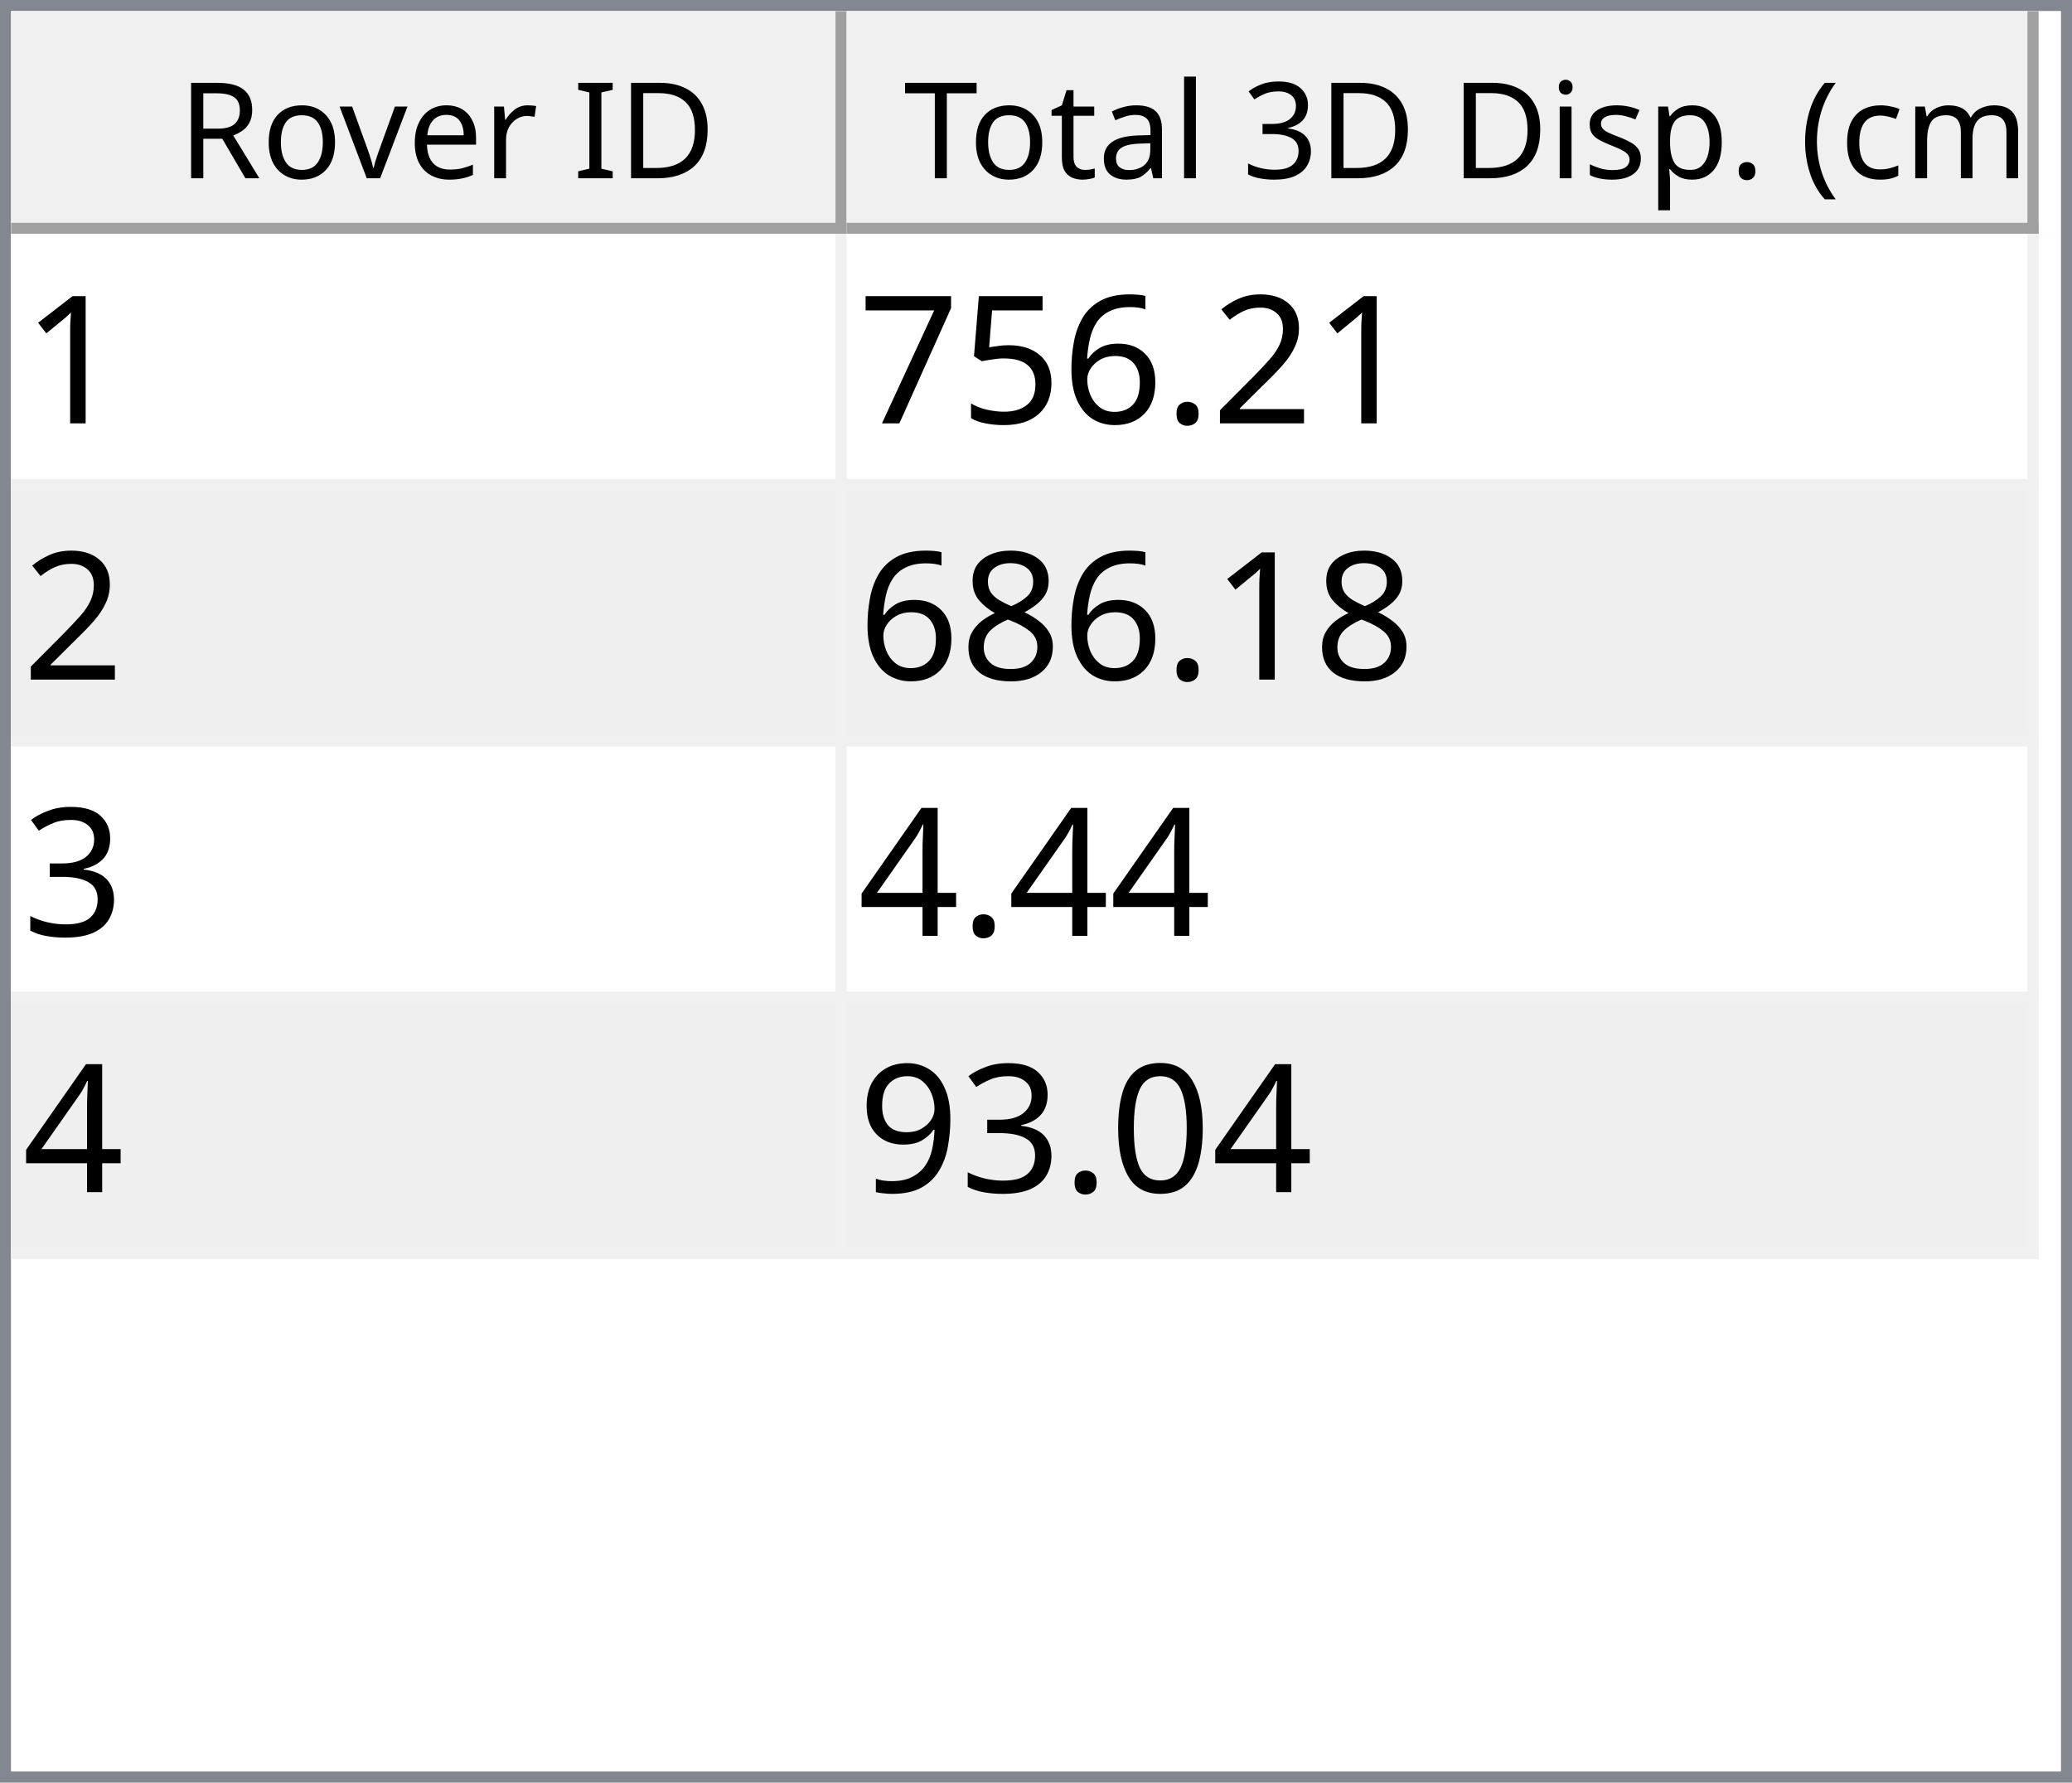
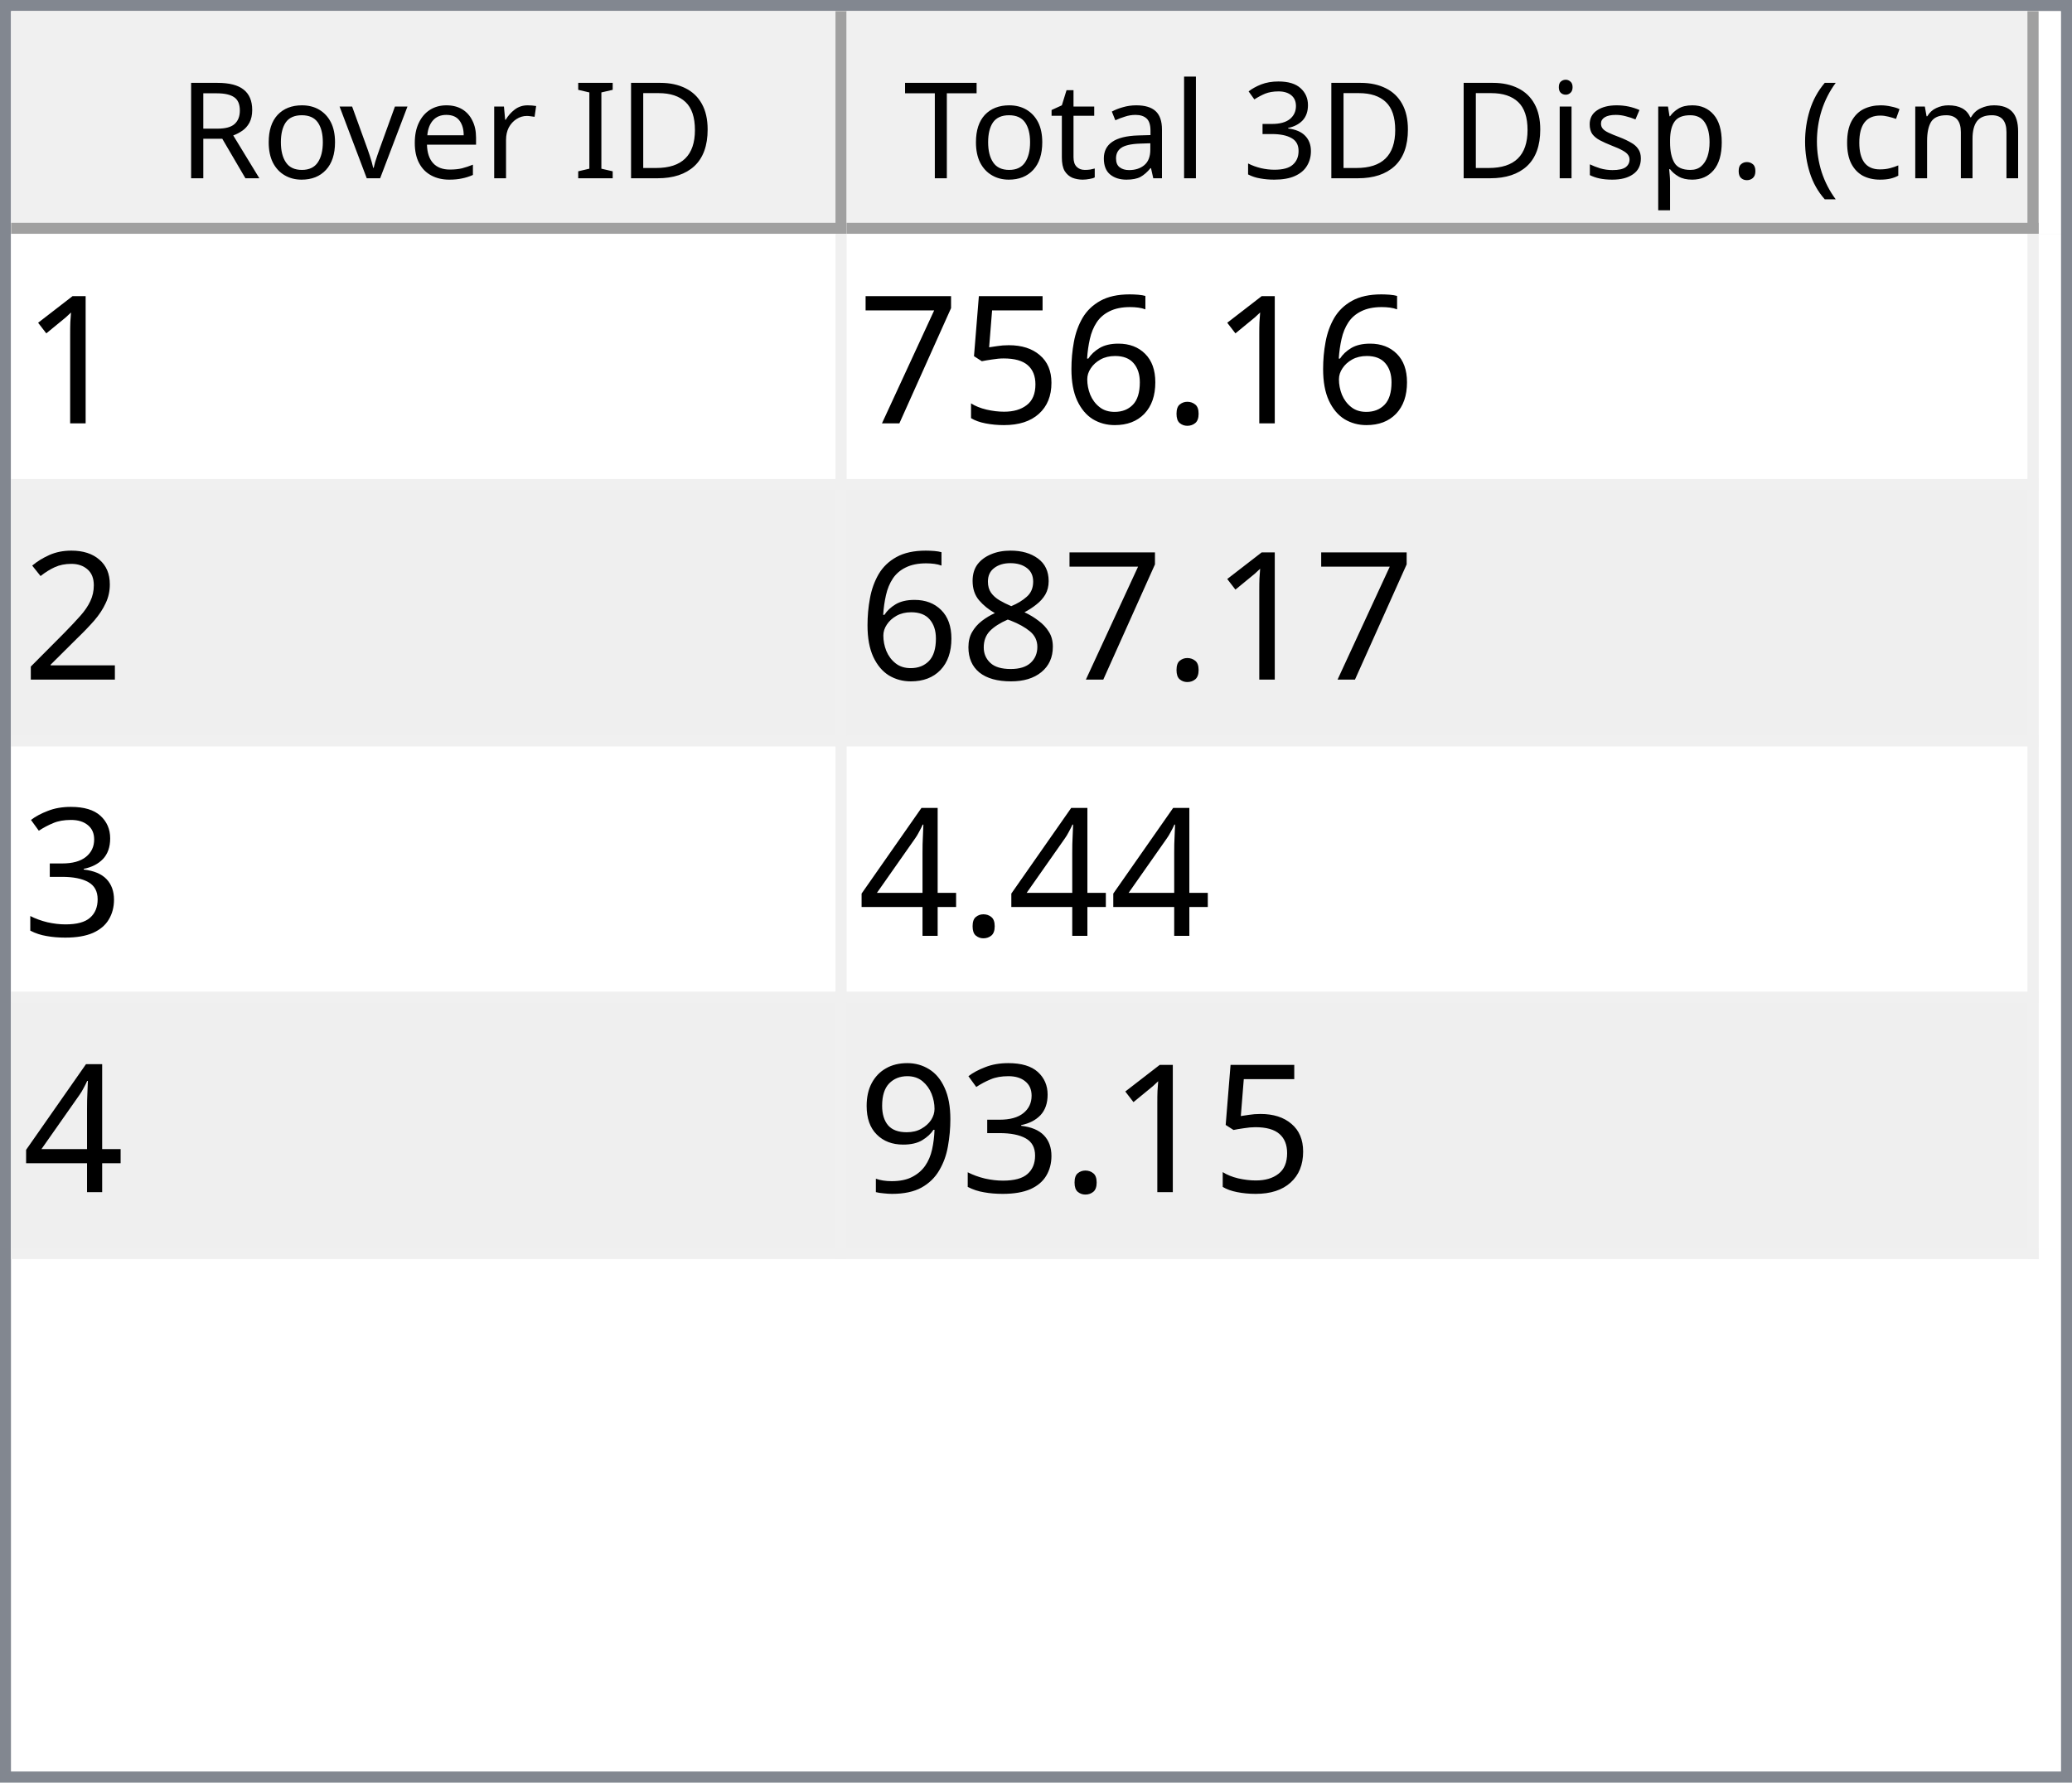
<svg xmlns="http://www.w3.org/2000/svg" style="fill-opacity:1; color-rendering:auto; color-interpolation:auto; text-rendering:auto; stroke:black; stroke-linecap:square; stroke-miterlimit:10; shape-rendering:auto; stroke-opacity:1; fill:black; stroke-dasharray:none; font-weight:normal; stroke-width:1; font-family:'Dialog'; font-style:normal; stroke-linejoin:miter; font-size:12px; stroke-dashoffset:0; image-rendering:auto;" width="186" height="160">
  <defs id="genericDefs" />
  <g>
    <defs id="defs1">
      <clipPath clipPathUnits="userSpaceOnUse" id="clipPath1">
        <path d="M0 0 L186 0 L186 160 L0 160 L0 0 Z" />
      </clipPath>
      <clipPath clipPathUnits="userSpaceOnUse" id="clipPath2">
        <path d="M0 0 L0 160 L186 160 L186 0 Z" />
      </clipPath>
      <clipPath clipPathUnits="userSpaceOnUse" id="clipPath3">
        <path d="M0 0 L0 20 L184 20 L184 0 Z" />
      </clipPath>
      <clipPath clipPathUnits="userSpaceOnUse" id="clipPath4">
        <path d="M0 0 L0 20 L75 20 L75 0 Z" />
      </clipPath>
      <clipPath clipPathUnits="userSpaceOnUse" id="clipPath5">
        <path d="M1 1 L1 19 L74 19 L74 1 Z" />
      </clipPath>
      <clipPath clipPathUnits="userSpaceOnUse" id="clipPath6">
        <path d="M0 0 L0 18 L73 18 L73 0 Z" />
      </clipPath>
      <clipPath clipPathUnits="userSpaceOnUse" id="clipPath7">
        <path d="M-0.5 -0.5 L-0.5 19.5 L74.5 19.5 L74.5 -0.5 Z" />
      </clipPath>
      <clipPath clipPathUnits="userSpaceOnUse" id="clipPath8">
        <path d="M0 0 L0 20 L107 20 L107 0 Z" />
      </clipPath>
      <clipPath clipPathUnits="userSpaceOnUse" id="clipPath9">
        <path d="M1 1 L1 19 L106 19 L106 1 Z" />
      </clipPath>
      <clipPath clipPathUnits="userSpaceOnUse" id="clipPath10">
        <path d="M0 0 L0 18 L105 18 L105 0 Z" />
      </clipPath>
      <clipPath clipPathUnits="userSpaceOnUse" id="clipPath11">
        <path d="M-0.5 -0.5 L-0.5 19.5 L106.5 19.5 L106.5 -0.5 Z" />
      </clipPath>
      <clipPath clipPathUnits="userSpaceOnUse" id="clipPath12">
        <path d="M0 0 L0 138 L184 138 L184 0 Z" />
      </clipPath>
      <clipPath clipPathUnits="userSpaceOnUse" id="clipPath13">
        <path d="M0 0 L0 92 L182 92 L182 0 Z" />
      </clipPath>
      <clipPath clipPathUnits="userSpaceOnUse" id="clipPath14">
        <path d="M-0.5 -0.5 L-0.5 91.5 L181.5 91.5 L181.5 -0.5 Z" />
      </clipPath>
      <clipPath clipPathUnits="userSpaceOnUse" id="clipPath15">
        <path d="M0 0 L0 22 L74 22 L74 0 Z" />
      </clipPath>
      <clipPath clipPathUnits="userSpaceOnUse" id="clipPath16">
        <path d="M0 0 L0 22 L106 22 L106 0 Z" />
      </clipPath>
      <font horiz-adv-x="64.551" id="font1">
        <font-face ascent="107.91" descent="25.098" units-per-em="100" style="font-style:normal; font-family:Segoe UI; font-weight:normal;" />
        <missing-glyph horiz-adv-x="64.551" d="M8.109 0 L8.109 68.266 L56.453 68.266 L56.453 0 L8.109 0 ZM15.328 7.234 L49.219 7.234 L49.219 61.031 L15.328 61.031 L15.328 7.234 Z" />
        <glyph unicode="D" horiz-adv-x="70.117" d="M9.188 0 L9.188 70.016 L28.516 70.016 Q65.531 70.016 65.531 35.891 Q65.531 19.672 55.25 9.836 Q44.969 0 27.734 0 L9.188 0 ZM17.391 62.594 L17.391 7.422 L27.828 7.422 Q41.609 7.422 49.273 14.797 Q56.938 22.172 56.938 35.688 Q56.938 62.594 28.328 62.594 L17.391 62.594 Z" />
        <glyph unicode="I" horiz-adv-x="26.611" d="M17.391 0 L9.188 0 L9.188 70.016 L17.391 70.016 L17.391 0 Z" />
        <glyph unicode=" " horiz-adv-x="27.393" d="" />
        <glyph unicode="r" horiz-adv-x="34.766" d="M34.188 41.891 Q32.078 43.5 28.125 43.5 Q23 43.5 19.555 38.672 Q16.109 33.844 16.109 25.484 L16.109 0 L8.109 0 L8.109 50 L16.109 50 L16.109 39.703 L16.312 39.703 Q18.016 44.969 21.531 47.922 Q25.047 50.875 29.391 50.875 Q32.516 50.875 34.188 50.203 L34.188 41.891 Z" />
        <glyph unicode="e" horiz-adv-x="52.295" d="M48.297 23 L12.984 23 Q13.188 14.656 17.484 10.109 Q21.781 5.562 29.297 5.562 Q37.75 5.562 44.828 11.141 L44.828 3.609 Q38.234 -1.172 27.391 -1.172 Q16.797 -1.172 10.742 5.641 Q4.688 12.453 4.688 24.812 Q4.688 36.469 11.305 43.82 Q17.922 51.172 27.734 51.172 Q37.547 51.172 42.922 44.828 Q48.297 38.484 48.297 27.203 L48.297 23 ZM40.094 29.781 Q40.047 36.719 36.75 40.578 Q33.453 44.438 27.594 44.438 Q21.922 44.438 17.969 40.383 Q14.016 36.328 13.094 29.781 L40.094 29.781 Z" />
        <glyph unicode="v" horiz-adv-x="47.9" d="M47.406 50 L27.484 0 L19.625 0 L0.688 50 L9.469 50 L22.172 13.672 Q23.578 9.672 23.922 6.688 L24.125 6.688 Q24.609 10.453 25.688 13.484 L38.969 50 L47.406 50 Z" />
        <glyph unicode="o" horiz-adv-x="58.594" d="M29 -1.172 Q17.922 -1.172 11.305 5.836 Q4.688 12.844 4.688 24.422 Q4.688 37.016 11.57 44.094 Q18.453 51.172 30.172 51.172 Q41.359 51.172 47.633 44.289 Q53.906 37.406 53.906 25.203 Q53.906 13.234 47.141 6.031 Q40.375 -1.172 29 -1.172 ZM29.594 44.438 Q21.875 44.438 17.383 39.188 Q12.891 33.938 12.891 24.703 Q12.891 15.828 17.43 10.695 Q21.969 5.562 29.594 5.562 Q37.359 5.562 41.531 10.594 Q45.703 15.625 45.703 24.906 Q45.703 34.281 41.531 39.359 Q37.359 44.438 29.594 44.438 Z" />
        <glyph unicode="R" horiz-adv-x="59.814" d="M59.375 0 L49.609 0 L37.891 19.625 Q36.281 22.359 34.766 24.289 Q33.25 26.219 31.664 27.438 Q30.078 28.656 28.25 29.219 Q26.422 29.781 24.125 29.781 L17.391 29.781 L17.391 0 L9.188 0 L9.188 70.016 L30.078 70.016 Q34.672 70.016 38.555 68.867 Q42.438 67.719 45.289 65.375 Q48.141 63.031 49.758 59.547 Q51.375 56.062 51.375 51.375 Q51.375 47.703 50.273 44.656 Q49.172 41.609 47.148 39.211 Q45.125 36.812 42.266 35.133 Q39.406 33.453 35.844 32.516 L35.844 32.328 Q37.594 31.547 38.891 30.547 Q40.188 29.547 41.359 28.18 Q42.531 26.812 43.68 25.078 Q44.828 23.344 46.234 21.047 L59.375 0 ZM17.391 62.594 L17.391 37.203 L28.516 37.203 Q31.594 37.203 34.203 38.133 Q36.812 39.062 38.719 40.797 Q40.625 42.531 41.703 45.047 Q42.781 47.562 42.781 50.688 Q42.781 56.297 39.141 59.445 Q35.5 62.594 28.609 62.594 L17.391 62.594 Z" />
        <glyph unicode=")" horiz-adv-x="30.176" d="M8.297 -15.922 L1.172 -15.922 Q16.406 2.344 16.406 26.812 Q16.406 51.469 1.078 70.016 L8.297 70.016 Q23.531 52.156 23.531 26.703 Q23.531 1.375 8.297 -15.922 Z" />
        <glyph unicode="m" horiz-adv-x="86.133" d="M79.109 0 L71.094 0 L71.094 28.719 Q71.094 37.016 68.531 40.727 Q65.969 44.438 59.906 44.438 Q54.781 44.438 51.195 39.75 Q47.609 35.062 47.609 28.516 L47.609 0 L39.594 0 L39.594 29.688 Q39.594 44.438 28.219 44.438 Q22.953 44.438 19.531 40.016 Q16.109 35.594 16.109 28.516 L16.109 0 L8.109 0 L8.109 50 L16.109 50 L16.109 42.094 L16.312 42.094 Q21.625 51.172 31.844 51.172 Q36.969 51.172 40.773 48.312 Q44.578 45.453 46 40.828 Q51.562 51.172 62.594 51.172 Q79.109 51.172 79.109 30.812 L79.109 0 Z" />
        <glyph unicode="c" horiz-adv-x="46.191" d="M42.188 2.297 Q36.422 -1.172 28.516 -1.172 Q17.828 -1.172 11.258 5.789 Q4.688 12.75 4.688 23.828 Q4.688 36.188 11.766 43.68 Q18.844 51.172 30.672 51.172 Q37.25 51.172 42.281 48.734 L42.281 40.531 Q36.719 44.438 30.375 44.438 Q22.703 44.438 17.797 38.945 Q12.891 33.453 12.891 24.516 Q12.891 15.719 17.508 10.641 Q22.125 5.562 29.891 5.562 Q36.422 5.562 42.188 9.906 L42.188 2.297 Z" />
        <glyph unicode="(" horiz-adv-x="30.176" d="M29.109 -15.922 L21.969 -15.922 Q6.844 1.375 6.844 26.703 Q6.844 52.156 21.969 70.016 L29.203 70.016 Q13.875 51.469 13.875 26.812 Q13.875 2.344 29.109 -15.922 Z" />
        <glyph unicode="." horiz-adv-x="21.68" d="M10.891 -1.078 Q8.641 -1.078 7.055 0.539 Q5.469 2.156 5.469 4.391 Q5.469 6.641 7.055 8.273 Q8.641 9.906 10.891 9.906 Q13.188 9.906 14.797 8.273 Q16.406 6.641 16.406 4.391 Q16.406 2.156 14.797 0.539 Q13.188 -1.078 10.891 -1.078 Z" />
        <glyph unicode="p" horiz-adv-x="58.789" d="M16.312 7.234 L16.109 7.234 L16.109 -23 L8.109 -23 L8.109 50 L16.109 50 L16.109 41.219 L16.312 41.219 Q22.219 51.172 33.594 51.172 Q43.266 51.172 48.688 44.461 Q54.109 37.75 54.109 26.469 Q54.109 13.922 48 6.375 Q41.891 -1.172 31.297 -1.172 Q21.578 -1.172 16.312 7.234 ZM16.109 27.391 L16.109 20.406 Q16.109 14.203 20.141 9.883 Q24.172 5.562 30.375 5.562 Q37.641 5.562 41.773 11.133 Q45.906 16.703 45.906 26.609 Q45.906 34.969 42.047 39.703 Q38.188 44.438 31.594 44.438 Q24.609 44.438 20.359 39.578 Q16.109 34.719 16.109 27.391 Z" />
        <glyph unicode="s" horiz-adv-x="42.432" d="M5.078 1.812 L5.078 10.406 Q11.625 5.562 19.484 5.562 Q30.031 5.562 30.031 12.594 Q30.031 14.594 29.125 15.992 Q28.219 17.391 26.68 18.461 Q25.141 19.531 23.07 20.383 Q21 21.234 18.609 22.172 Q15.281 23.484 12.766 24.828 Q10.25 26.172 8.57 27.859 Q6.891 29.547 6.031 31.695 Q5.172 33.844 5.172 36.719 Q5.172 40.234 6.789 42.945 Q8.406 45.656 11.086 47.484 Q13.766 49.312 17.211 50.242 Q20.656 51.172 24.312 51.172 Q30.812 51.172 35.938 48.922 L35.938 40.828 Q30.422 44.438 23.25 44.438 Q21 44.438 19.195 43.922 Q17.391 43.406 16.094 42.477 Q14.797 41.547 14.086 40.258 Q13.375 38.969 13.375 37.406 Q13.375 35.453 14.086 34.133 Q14.797 32.812 16.164 31.789 Q17.531 30.766 19.484 29.938 Q21.438 29.109 23.922 28.125 Q27.25 26.859 29.883 25.516 Q32.516 24.172 34.375 22.484 Q36.234 20.797 37.234 18.602 Q38.234 16.406 38.234 13.375 Q38.234 9.672 36.602 6.938 Q34.969 4.203 32.234 2.398 Q29.5 0.594 25.93 -0.289 Q22.359 -1.172 18.453 -1.172 Q10.75 -1.172 5.078 1.812 Z" />
        <glyph unicode="i" horiz-adv-x="24.219" d="M12.203 62.703 Q10.062 62.703 8.547 64.164 Q7.031 65.625 7.031 67.875 Q7.031 70.125 8.547 71.609 Q10.062 73.094 12.203 73.094 Q14.406 73.094 15.945 71.609 Q17.484 70.125 17.484 67.875 Q17.484 65.719 15.945 64.211 Q14.406 62.703 12.203 62.703 ZM16.109 0 L8.109 0 L8.109 50 L16.109 50 L16.109 0 Z" />
        <glyph unicode="3" horiz-adv-x="53.906" d="M46.531 19.828 Q46.531 15.094 44.75 11.211 Q42.969 7.328 39.719 4.57 Q36.469 1.812 31.93 0.297 Q27.391 -1.219 21.922 -1.219 Q11.922 -1.219 6 2.594 L6 11.188 Q13.094 5.609 22.219 5.609 Q25.875 5.609 28.828 6.539 Q31.781 7.469 33.906 9.227 Q36.031 10.984 37.18 13.477 Q38.328 15.969 38.328 19.094 Q38.328 32.812 18.797 32.812 L12.984 32.812 L12.984 39.594 L18.5 39.594 Q35.797 39.594 35.797 52.484 Q35.797 64.406 22.609 64.406 Q15.188 64.406 8.688 59.422 L8.688 67.188 Q15.375 71.188 24.609 71.188 Q29 71.188 32.57 69.969 Q36.141 68.75 38.68 66.555 Q41.219 64.359 42.609 61.281 Q44 58.203 44 54.5 Q44 40.672 30.031 36.719 L30.031 36.531 Q33.594 36.141 36.625 34.797 Q39.656 33.453 41.852 31.305 Q44.047 29.156 45.289 26.25 Q46.531 23.344 46.531 19.828 Z" />
        <glyph unicode="l" horiz-adv-x="24.219" d="M16.109 0 L8.109 0 L8.109 74.031 L16.109 74.031 L16.109 0 Z" />
        <glyph unicode="a" horiz-adv-x="50.879" d="M43.891 0 L35.891 0 L35.891 7.812 L35.688 7.812 Q30.469 -1.172 20.312 -1.172 Q12.844 -1.172 8.617 2.781 Q4.391 6.734 4.391 13.281 Q4.391 27.297 20.906 29.594 L35.891 31.688 Q35.891 44.438 25.594 44.438 Q16.547 44.438 9.281 38.281 L9.281 46.484 Q16.656 51.172 26.266 51.172 Q43.891 51.172 43.891 32.516 L43.891 0 ZM35.891 25.297 L23.828 23.641 Q18.266 22.859 15.43 20.875 Q12.594 18.891 12.594 13.875 Q12.594 10.203 15.211 7.883 Q17.828 5.562 22.172 5.562 Q28.125 5.562 32.008 9.742 Q35.891 13.922 35.891 20.312 L35.891 25.297 Z" />
        <glyph unicode="t" horiz-adv-x="33.887" d="M31.297 0.484 Q28.469 -1.078 23.828 -1.078 Q10.688 -1.078 10.688 13.578 L10.688 43.172 L2.094 43.172 L2.094 50 L10.688 50 L10.688 62.203 L18.703 64.797 L18.703 50 L31.297 50 L31.297 43.172 L18.703 43.172 L18.703 14.984 Q18.703 9.969 20.414 7.82 Q22.125 5.672 26.078 5.672 Q29.109 5.672 31.297 7.328 L31.297 0.484 Z" />
        <glyph unicode="T" horiz-adv-x="52.393" d="M50.594 62.594 L30.375 62.594 L30.375 0 L22.172 0 L22.172 62.594 L2 62.594 L2 70.016 L50.594 70.016 L50.594 62.594 Z" />
      </font>
      <font horiz-adv-x="75.0" id="font2">
        <font-face ascent="100.537" descent="21.973" units-per-em="100" style="font-style:normal; font-family:sans-serif; font-weight:normal;" />
        <missing-glyph horiz-adv-x="75.0" d="M12.5 0 L12.5 62.5 L62.5 62.5 L62.5 0 L12.5 0 ZM14.062 1.562 L60.938 1.562 L60.938 60.938 L14.062 60.938 L14.062 1.562 Z" />
        <glyph unicode="1" horiz-adv-x="55.615" d="M37.25 0 L28.469 0 L28.469 56 Q25.297 52.984 20.141 49.953 Q14.984 46.922 10.891 45.406 L10.891 53.906 Q18.266 57.375 23.781 62.305 Q29.297 67.234 31.594 71.875 L37.25 71.875 L37.25 0 Z" />
-         <glyph unicode="2" horiz-adv-x="55.615" d="M50.344 8.453 L50.344 0 L3.031 0 Q2.938 3.172 4.047 6.109 Q5.859 10.938 9.836 15.625 Q13.812 20.312 21.344 26.469 Q33.016 36.031 37.117 41.625 Q41.219 47.219 41.219 52.203 Q41.219 57.422 37.477 61.008 Q33.734 64.594 27.734 64.594 Q21.391 64.594 17.578 60.789 Q13.766 56.984 13.719 50.25 L4.688 51.172 Q5.609 61.281 11.664 66.578 Q17.719 71.875 27.938 71.875 Q38.234 71.875 44.242 66.164 Q50.25 60.453 50.25 52 Q50.25 47.703 48.492 43.555 Q46.734 39.406 42.656 34.812 Q38.578 30.219 29.109 22.219 Q21.188 15.578 18.945 13.211 Q16.703 10.844 15.234 8.453 L50.344 8.453 Z" />
        <glyph unicode="." horiz-adv-x="27.783" d="M9.078 0 L9.078 10.016 L19.094 10.016 L19.094 0 L9.078 0 Z" />
        <glyph unicode="6" horiz-adv-x="55.615" d="M49.75 54.047 L41.016 53.375 Q39.844 58.547 37.703 60.891 Q34.125 64.656 28.906 64.656 Q24.703 64.656 21.531 62.312 Q17.391 59.281 14.992 53.469 Q12.594 47.656 12.5 36.922 Q15.672 41.75 20.266 44.094 Q24.859 46.438 29.891 46.438 Q38.672 46.438 44.852 39.969 Q51.031 33.5 51.031 23.25 Q51.031 16.5 48.125 10.719 Q45.219 4.938 40.141 1.859 Q35.062 -1.219 28.609 -1.219 Q17.625 -1.219 10.695 6.859 Q3.766 14.938 3.766 33.5 Q3.766 54.25 11.422 63.672 Q18.109 71.875 29.438 71.875 Q37.891 71.875 43.289 67.141 Q48.688 62.406 49.75 54.047 ZM13.875 23.188 Q13.875 18.656 15.797 14.508 Q17.719 10.359 21.188 8.18 Q24.656 6 28.469 6 Q34.031 6 38.039 10.492 Q42.047 14.984 42.047 22.703 Q42.047 30.125 38.086 34.398 Q34.125 38.672 28.125 38.672 Q22.172 38.672 18.023 34.398 Q13.875 30.125 13.875 23.188 Z" />
        <glyph unicode="5" horiz-adv-x="55.615" d="M4.156 18.75 L13.375 19.531 Q14.406 12.797 18.141 9.398 Q21.875 6 27.156 6 Q33.5 6 37.891 10.789 Q42.281 15.578 42.281 23.484 Q42.281 31 38.062 35.352 Q33.844 39.703 27 39.703 Q22.75 39.703 19.336 37.773 Q15.922 35.844 13.969 32.766 L5.719 33.844 L12.641 70.609 L48.25 70.609 L48.25 62.203 L19.672 62.203 L15.828 42.969 Q22.266 47.469 29.344 47.469 Q38.719 47.469 45.164 40.969 Q51.609 34.469 51.609 24.266 Q51.609 14.547 45.953 7.469 Q39.062 -1.219 27.156 -1.219 Q17.391 -1.219 11.211 4.25 Q5.031 9.719 4.156 18.75 Z" />
        <glyph unicode="7" horiz-adv-x="55.615" d="M4.734 62.203 L4.734 70.656 L51.078 70.656 L51.078 63.812 Q44.234 56.547 37.523 44.484 Q30.812 32.422 27.156 19.672 Q24.516 10.688 23.781 0 L14.75 0 Q14.891 8.453 18.062 20.414 Q21.234 32.375 27.172 43.484 Q33.109 54.594 39.797 62.203 L4.734 62.203 Z" />
+         <glyph unicode="2" horiz-adv-x="55.615" d="M50.344 8.453 L50.344 0 L3.031 0 Q2.938 3.172 4.047 6.109 Q5.859 10.938 9.836 15.625 Q13.812 20.312 21.344 26.469 Q33.016 36.031 37.117 41.625 Q41.219 47.219 41.219 52.203 Q41.219 57.422 37.477 61.008 Q33.734 64.594 27.734 64.594 Q21.391 64.594 17.578 60.789 Q13.766 56.984 13.719 50.25 L4.688 51.172 Q5.609 61.281 11.664 66.578 Q17.719 71.875 27.938 71.875 Q38.234 71.875 44.242 66.164 Q50.25 60.453 50.25 52 Q50.25 47.703 48.492 43.555 Q46.734 39.406 42.656 34.812 Q38.578 30.219 29.109 22.219 Q21.188 15.578 18.945 13.211 Q16.703 10.844 15.234 8.453 L50.344 8.453 Z" />
        <glyph unicode="8" horiz-adv-x="55.615" d="M17.672 38.812 Q12.203 40.828 9.57 44.539 Q6.938 48.25 6.938 53.422 Q6.938 61.234 12.555 66.555 Q18.172 71.875 27.484 71.875 Q36.859 71.875 42.578 66.43 Q48.297 60.984 48.297 53.172 Q48.297 48.188 45.68 44.508 Q43.062 40.828 37.75 38.812 Q44.344 36.672 47.781 31.883 Q51.219 27.094 51.219 20.453 Q51.219 11.281 44.727 5.031 Q38.234 -1.219 27.641 -1.219 Q17.047 -1.219 10.547 5.055 Q4.047 11.328 4.047 20.703 Q4.047 27.688 7.594 32.398 Q11.141 37.109 17.672 38.812 ZM15.922 53.719 Q15.922 48.641 19.195 45.414 Q22.469 42.188 27.688 42.188 Q32.766 42.188 36.016 45.383 Q39.266 48.578 39.266 53.219 Q39.266 58.062 35.914 61.359 Q32.562 64.656 27.594 64.656 Q22.562 64.656 19.242 61.43 Q15.922 58.203 15.922 53.719 ZM13.094 20.656 Q13.094 16.891 14.875 13.375 Q16.656 9.859 20.172 7.93 Q23.688 6 27.734 6 Q34.031 6 38.133 10.055 Q42.234 14.109 42.234 20.359 Q42.234 26.703 38.016 30.859 Q33.797 35.016 27.438 35.016 Q21.234 35.016 17.164 30.914 Q13.094 26.812 13.094 20.656 Z" />
        <glyph unicode="3" horiz-adv-x="55.615" d="M4.203 18.891 L12.984 20.062 Q14.5 12.594 18.141 9.297 Q21.781 6 27 6 Q33.203 6 37.477 10.297 Q41.75 14.594 41.75 20.953 Q41.75 27 37.797 30.93 Q33.844 34.859 27.734 34.859 Q25.25 34.859 21.531 33.891 L22.516 41.609 Q23.391 41.5 23.922 41.5 Q29.547 41.5 34.039 44.43 Q38.531 47.359 38.531 53.469 Q38.531 58.297 35.258 61.477 Q31.984 64.656 26.812 64.656 Q21.688 64.656 18.266 61.43 Q14.844 58.203 13.875 51.766 L5.078 53.328 Q6.688 62.156 12.398 67.016 Q18.109 71.875 26.609 71.875 Q32.469 71.875 37.398 69.359 Q42.328 66.844 44.945 62.5 Q47.562 58.156 47.562 53.266 Q47.562 48.641 45.07 44.828 Q42.578 41.016 37.703 38.766 Q44.047 37.312 47.562 32.695 Q51.078 28.078 51.078 21.141 Q51.078 11.766 44.242 5.25 Q37.406 -1.266 26.953 -1.266 Q17.531 -1.266 11.305 4.352 Q5.078 9.969 4.203 18.891 Z" />
        <glyph unicode="4" horiz-adv-x="55.615" d="M32.328 0 L32.328 17.141 L1.266 17.141 L1.266 25.203 L33.938 71.578 L41.109 71.578 L41.109 25.203 L50.781 25.203 L50.781 17.141 L41.109 17.141 L41.109 0 L32.328 0 ZM32.328 25.203 L32.328 57.469 L9.906 25.203 L32.328 25.203 Z" />
-         <glyph unicode="0" horiz-adv-x="55.615" d="M4.156 35.297 Q4.156 48 6.766 55.742 Q9.375 63.484 14.523 67.68 Q19.672 71.875 27.484 71.875 Q33.25 71.875 37.594 69.555 Q41.938 67.234 44.773 62.867 Q47.609 58.5 49.219 52.227 Q50.828 45.953 50.828 35.297 Q50.828 22.703 48.242 14.969 Q45.656 7.234 40.508 3.008 Q35.359 -1.219 27.484 -1.219 Q17.141 -1.219 11.234 6.203 Q4.156 15.141 4.156 35.297 ZM13.188 35.297 Q13.188 17.672 17.312 11.836 Q21.438 6 27.484 6 Q33.547 6 37.672 11.859 Q41.797 17.719 41.797 35.297 Q41.797 52.984 37.672 58.789 Q33.547 64.594 27.391 64.594 Q21.344 64.594 17.719 59.469 Q13.188 52.938 13.188 35.297 Z" />
        <glyph unicode="9" horiz-adv-x="55.615" d="M5.469 16.547 L13.922 17.328 Q14.984 11.375 18.016 8.688 Q21.047 6 25.781 6 Q29.828 6 32.883 7.859 Q35.938 9.719 37.891 12.82 Q39.844 15.922 41.164 21.195 Q42.484 26.469 42.484 31.938 Q42.484 32.516 42.438 33.688 Q39.797 29.5 35.234 26.883 Q30.672 24.266 25.344 24.266 Q16.453 24.266 10.305 30.711 Q4.156 37.156 4.156 47.703 Q4.156 58.594 10.578 65.234 Q17 71.875 26.656 71.875 Q33.641 71.875 39.43 68.117 Q45.219 64.359 48.219 57.398 Q51.219 50.438 51.219 37.25 Q51.219 23.531 48.242 15.406 Q45.266 7.281 39.383 3.031 Q33.5 -1.219 25.594 -1.219 Q17.188 -1.219 11.867 3.445 Q6.547 8.109 5.469 16.547 ZM41.453 48.141 Q41.453 55.719 37.43 60.156 Q33.406 64.594 27.734 64.594 Q21.875 64.594 17.531 59.812 Q13.188 55.031 13.188 47.406 Q13.188 40.578 17.312 36.305 Q21.438 32.031 27.484 32.031 Q33.594 32.031 37.523 36.305 Q41.453 40.578 41.453 48.141 Z" />
      </font>
    </defs>
    <g style="fill:white; stroke:white;">
      <rect x="0" y="0" width="186" style="clip-path:url(#clipPath1); stroke:none;" height="160" />
    </g>
    <g style="fill:white; text-rendering:optimizeSpeed; color-rendering:optimizeSpeed; image-rendering:optimizeSpeed; shape-rendering:crispEdges; stroke:white; color-interpolation:sRGB;">
      <rect x="0" width="186" height="160" y="0" style="stroke:none;" />
      <path style="stroke:none;" d="M0 160 L186 160 L186 0 L0 0 Z" />
    </g>
    <g style="fill:rgb(240,240,240); font-family:'Segoe UI'; stroke:rgb(240,240,240);">
      <rect x="0" y="0" width="186" style="clip-path:url(#clipPath2); stroke:none;" height="160" />
    </g>
    <g style="fill:rgb(130,135,144); font-family:'Segoe UI'; stroke:rgb(130,135,144);">
      <path d="M0 0 L186 0 L186 160 L0 160 L0 0 ZM1 1 L185 1 L185 159 L1 159 L1 1 Z" style="fill-rule:evenodd; clip-path:url(#clipPath2); stroke:none;" />
    </g>
    <g style="fill:white; font-family:'Segoe UI'; stroke:white;" transform="translate(1,1)">
      <rect x="0" y="0" width="184" style="clip-path:url(#clipPath3); stroke:none;" height="20" />
    </g>
    <g style="fill:rgb(240,240,240); font-family:'Segoe UI'; stroke:rgb(240,240,240);" transform="translate(1,1)">
      <rect x="0" y="0" width="75" style="clip-path:url(#clipPath4); stroke:none;" height="20" />
    </g>
    <g style="font-family:'Segoe UI';" transform="translate(2,2)">
      <text x="14" xml:space="preserve" y="14" style="clip-path:url(#clipPath6); stroke:none;">Rover ID</text>
    </g>
    <g style="fill:rgb(160,160,160); font-family:'Segoe UI'; stroke:rgb(160,160,160); stroke-linejoin:bevel;" transform="translate(1.5,1.5)">
      <line x1="74" x2="74" y1="0" style="fill:none; clip-path:url(#clipPath7);" y2="19" />
    </g>
    <g style="fill:rgb(160,160,160); font-family:'Segoe UI'; stroke:rgb(160,160,160); stroke-linejoin:bevel;" transform="matrix(1,0,0,1,1,1) translate(0.5,0.5)">
      <line x1="0" x2="74" y1="19" style="fill:none; clip-path:url(#clipPath7);" y2="19" />
    </g>
    <g style="fill:rgb(240,240,240); font-family:'Segoe UI'; stroke:rgb(240,240,240);" transform="translate(76,1)">
      <rect x="0" y="0" width="107" style="clip-path:url(#clipPath8); stroke:none;" height="20" />
    </g>
    <g style="font-family:'Segoe UI';" transform="translate(77,2)">
      <text x="1" xml:space="preserve" y="14" style="clip-path:url(#clipPath10); stroke:none;"> Total 3D Disp. (cm)</text>
    </g>
    <g style="fill:rgb(160,160,160); font-family:'Segoe UI'; stroke:rgb(160,160,160); stroke-linejoin:bevel;" transform="translate(76.5,1.5)">
      <line x1="106" x2="106" y1="0" style="fill:none; clip-path:url(#clipPath11);" y2="19" />
    </g>
    <g style="fill:rgb(160,160,160); font-family:'Segoe UI'; stroke:rgb(160,160,160); stroke-linejoin:bevel;" transform="matrix(1,0,0,1,76,1) translate(0.5,0.5)">
      <line x1="0" x2="106" y1="19" style="fill:none; clip-path:url(#clipPath11);" y2="19" />
    </g>
    <g style="fill:white; font-family:'Segoe UI'; stroke:white;" transform="translate(1,21)">
      <rect x="0" y="0" width="184" style="clip-path:url(#clipPath12); stroke:none;" height="138" />
    </g>
    <g style="fill:rgb(240,240,240); font-size:16px; font-family:sans-serif; stroke:rgb(240,240,240);" transform="translate(1,21)">
      <rect x="0" y="0" width="182" style="clip-path:url(#clipPath13); stroke:none;" height="92" />
      <line transform="translate(0.5,0.5)" x1="0" x2="181" y1="22" style="clip-path:url(#clipPath14); fill:none; stroke-linejoin:bevel;" y2="22" />
    </g>
    <g transform="matrix(1,0,0,1,1,21) translate(0.5,0.5)" style="fill:rgb(240,240,240); font-size:16px; font-family:sans-serif; stroke:rgb(240,240,240); stroke-linejoin:bevel;">
      <line x1="0" x2="181" y1="45" style="fill:none; clip-path:url(#clipPath14);" y2="45" />
    </g>
    <g transform="matrix(1,0,0,1,1,21) translate(0.5,0.5)" style="fill:rgb(240,240,240); font-size:16px; font-family:sans-serif; stroke:rgb(240,240,240); stroke-linejoin:bevel;">
      <line x1="0" x2="181" y1="68" style="fill:none; clip-path:url(#clipPath14);" y2="68" />
    </g>
    <g transform="matrix(1,0,0,1,1,21) translate(0.5,0.5)" style="fill:rgb(240,240,240); font-size:16px; font-family:sans-serif; stroke:rgb(240,240,240); stroke-linejoin:bevel;">
      <line x1="0" x2="181" y1="91" style="fill:none; clip-path:url(#clipPath14);" y2="91" />
    </g>
    <g transform="matrix(1,0,0,1,1,21) translate(0.5,0.5)" style="fill:rgb(240,240,240); font-size:16px; font-family:sans-serif; stroke:rgb(240,240,240); stroke-linejoin:bevel;">
      <line x1="74" x2="74" y1="0" style="fill:none; clip-path:url(#clipPath14);" y2="91" />
    </g>
    <g transform="matrix(1,0,0,1,1,21) translate(0.5,0.5)" style="fill:rgb(240,240,240); font-size:16px; font-family:sans-serif; stroke:rgb(240,240,240); stroke-linejoin:bevel;">
      <line x1="181" x2="181" y1="0" style="fill:none; clip-path:url(#clipPath14);" y2="91" />
    </g>
    <g style="fill:white; font-size:16px; font-family:sans-serif; stroke:white;" transform="matrix(1,0,0,1,1,21)">
      <rect x="0" y="0" width="74" style="clip-path:url(#clipPath15); stroke:none;" height="22" />
      <text x="1" y="17" style="fill:black; clip-path:url(#clipPath15); stroke:none;" xml:space="preserve">1</text>
    </g>
    <g style="fill:white; font-size:16px; font-family:sans-serif; stroke:white;" transform="matrix(1,0,0,1,1,21) translate(75,0)">
      <rect x="0" y="0" width="106" style="clip-path:url(#clipPath16); stroke:none;" height="22" />
-       <text x="1" y="17" style="fill:black; clip-path:url(#clipPath16); stroke:none;" xml:space="preserve">756.21</text>
+       <text x="1" y="17" style="fill:black; clip-path:url(#clipPath16); stroke:none;" xml:space="preserve">756.16</text>
    </g>
    <g style="fill:rgb(239,239,239); font-size:16px; font-family:sans-serif; stroke:rgb(239,239,239);" transform="matrix(1,0,0,1,1,21) translate(0,23)">
      <rect x="0" y="0" width="74" style="clip-path:url(#clipPath15); stroke:none;" height="22" />
      <text x="1" y="17" style="fill:black; clip-path:url(#clipPath15); stroke:none;" xml:space="preserve">2</text>
    </g>
    <g style="fill:rgb(239,239,239); font-size:16px; font-family:sans-serif; stroke:rgb(239,239,239);" transform="matrix(1,0,0,1,1,21) translate(75,23)">
      <rect x="0" y="0" width="106" style="clip-path:url(#clipPath16); stroke:none;" height="22" />
-       <text x="1" y="17" style="fill:black; clip-path:url(#clipPath16); stroke:none;" xml:space="preserve">686.18</text>
+       <text x="1" y="17" style="fill:black; clip-path:url(#clipPath16); stroke:none;" xml:space="preserve">687.17</text>
    </g>
    <g style="fill:white; font-size:16px; font-family:sans-serif; stroke:white;" transform="matrix(1,0,0,1,1,21) translate(0,46)">
      <rect x="0" y="0" width="74" style="clip-path:url(#clipPath15); stroke:none;" height="22" />
      <text x="1" y="17" style="fill:black; clip-path:url(#clipPath15); stroke:none;" xml:space="preserve">3</text>
    </g>
    <g style="fill:white; font-size:16px; font-family:sans-serif; stroke:white;" transform="matrix(1,0,0,1,1,21) translate(75,46)">
      <rect x="0" y="0" width="106" style="clip-path:url(#clipPath16); stroke:none;" height="22" />
      <text x="1" y="17" style="fill:black; clip-path:url(#clipPath16); stroke:none;" xml:space="preserve">4.44</text>
    </g>
    <g style="fill:rgb(239,239,239); font-size:16px; font-family:sans-serif; stroke:rgb(239,239,239);" transform="matrix(1,0,0,1,1,21) translate(0,69)">
      <rect x="0" y="0" width="74" style="clip-path:url(#clipPath15); stroke:none;" height="22" />
      <text x="1" y="17" style="fill:black; clip-path:url(#clipPath15); stroke:none;" xml:space="preserve">4</text>
    </g>
    <g style="fill:rgb(239,239,239); font-size:16px; font-family:sans-serif; stroke:rgb(239,239,239);" transform="matrix(1,0,0,1,1,21) translate(75,69)">
      <rect x="0" y="0" width="106" style="clip-path:url(#clipPath16); stroke:none;" height="22" />
-       <text x="1" y="17" style="fill:black; clip-path:url(#clipPath16); stroke:none;" xml:space="preserve">93.04</text>
+       <text x="1" y="17" style="fill:black; clip-path:url(#clipPath16); stroke:none;" xml:space="preserve">93.15</text>
    </g>
  </g>
</svg>
